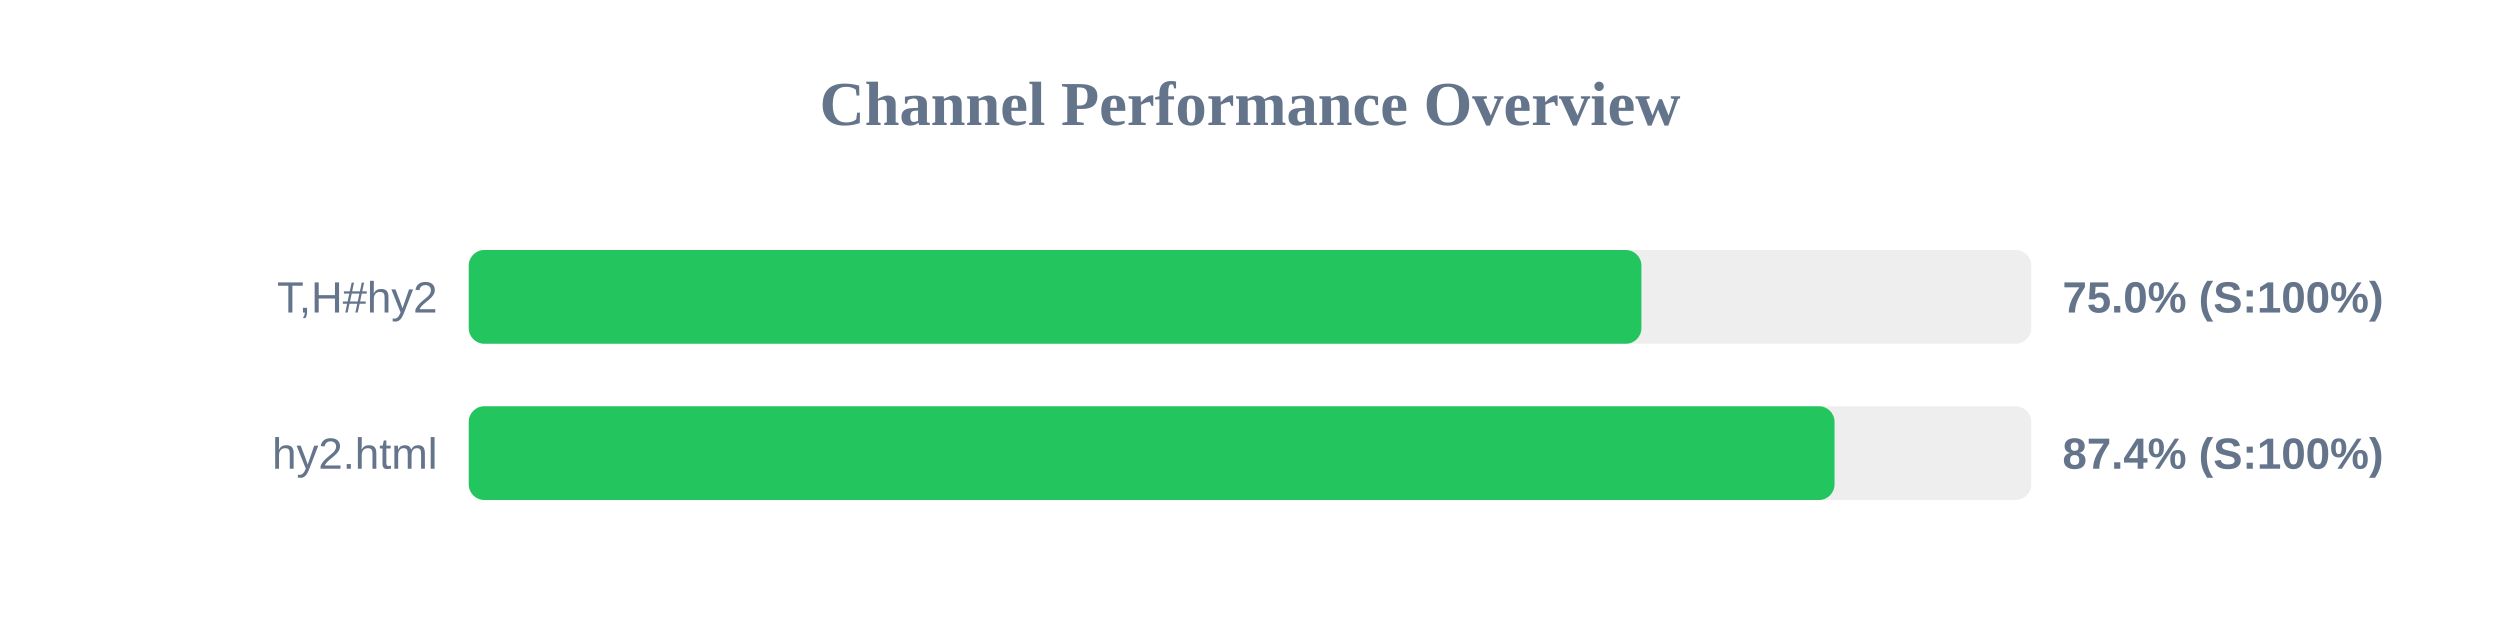
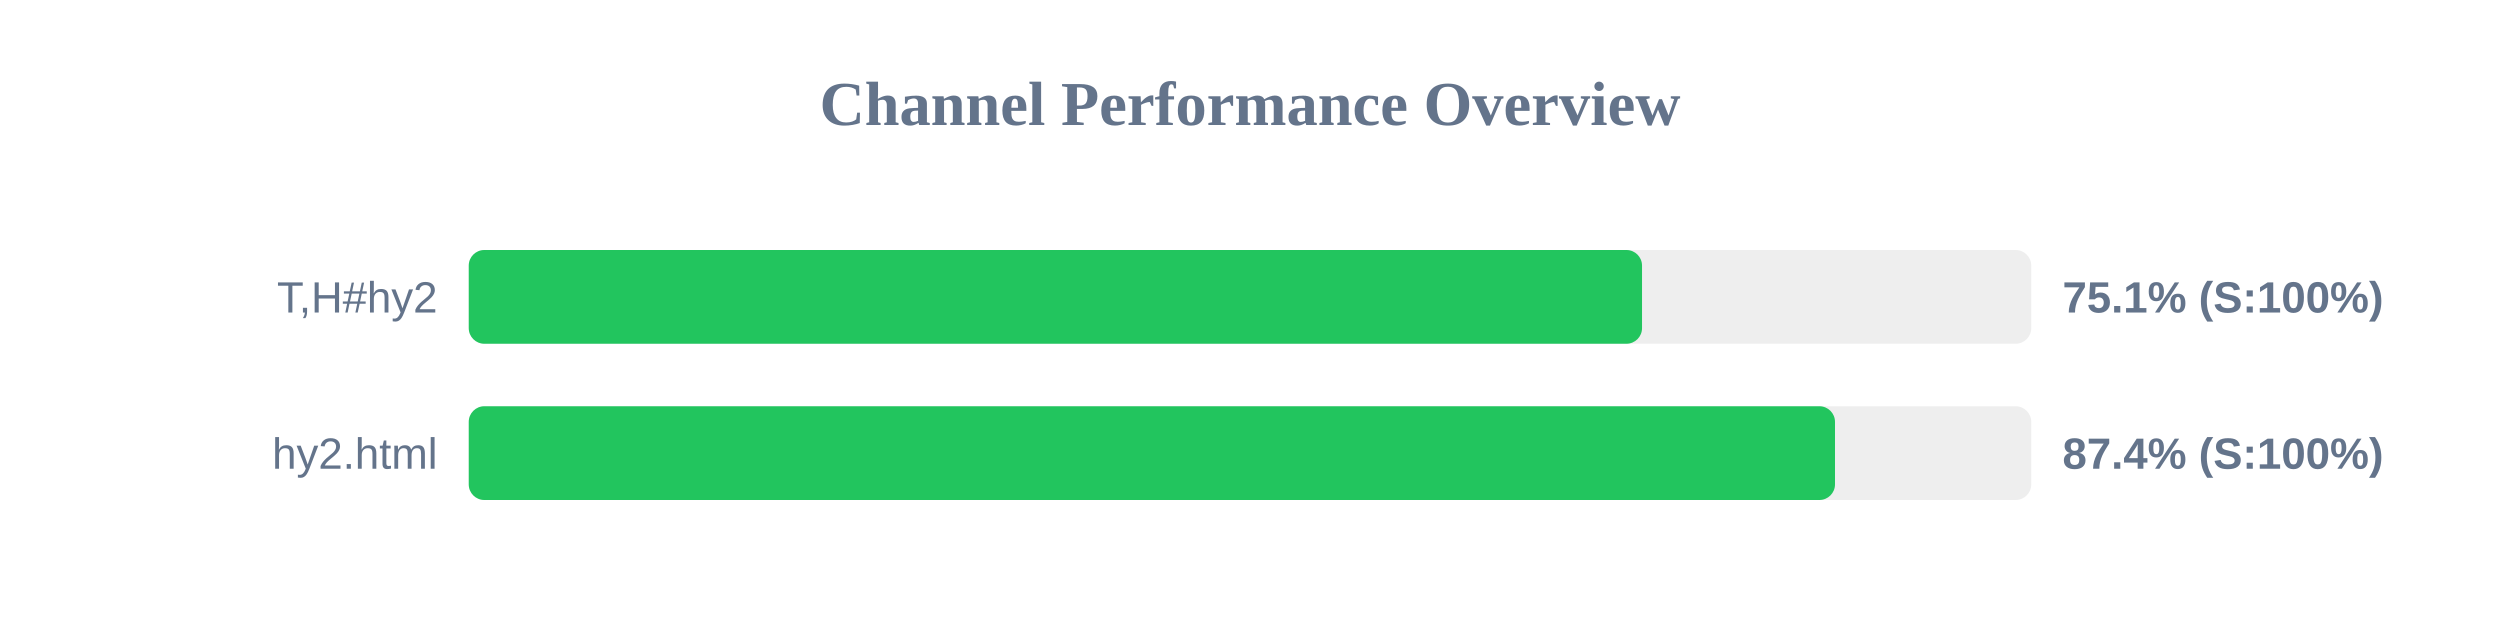
<svg xmlns="http://www.w3.org/2000/svg" width="800" height="200" version="1.1">
  <style>
        .row { font: 14px Arial; fill: #64748b; }
        .score { font: bold 14px Arial; fill: #64748b; }
    </style>
  <text x="400" y="40" text-anchor="middle" font-size="20px" font-weight="bold" fill="#64748b">Channel Performance Overview</text>
  <rect x="150" y="80" width="500" height="30" fill="#eee" rx="5" />
-   <rect x="150" y="80" width="375.25" height="30" fill="#22c55e" rx="5" />
+   <rect x="150" y="80" width="375.45" height="30" fill="#22c55e" rx="5" />
  <text x="140" y="100" text-anchor="end" class="row">T,H#hy2</text>
-   <text x="660" y="100" text-anchor="start" class="score">75.0% (S:100%)</text>
+   <text x="660" y="100" text-anchor="start" class="score">75.1% (S:100%)</text>
  <rect x="150" y="130" width="500" height="30" fill="#eee" rx="5" />
-   <rect x="150" y="130" width="437.05" height="30" fill="#22c55e" rx="5" />
+   <rect x="150" y="130" width="437.2" height="30" fill="#22c55e" rx="5" />
  <text x="140" y="150" text-anchor="end" class="row">hy2.html</text>
  <text x="660" y="150" text-anchor="start" class="score">87.4% (S:100%)</text>
</svg>
